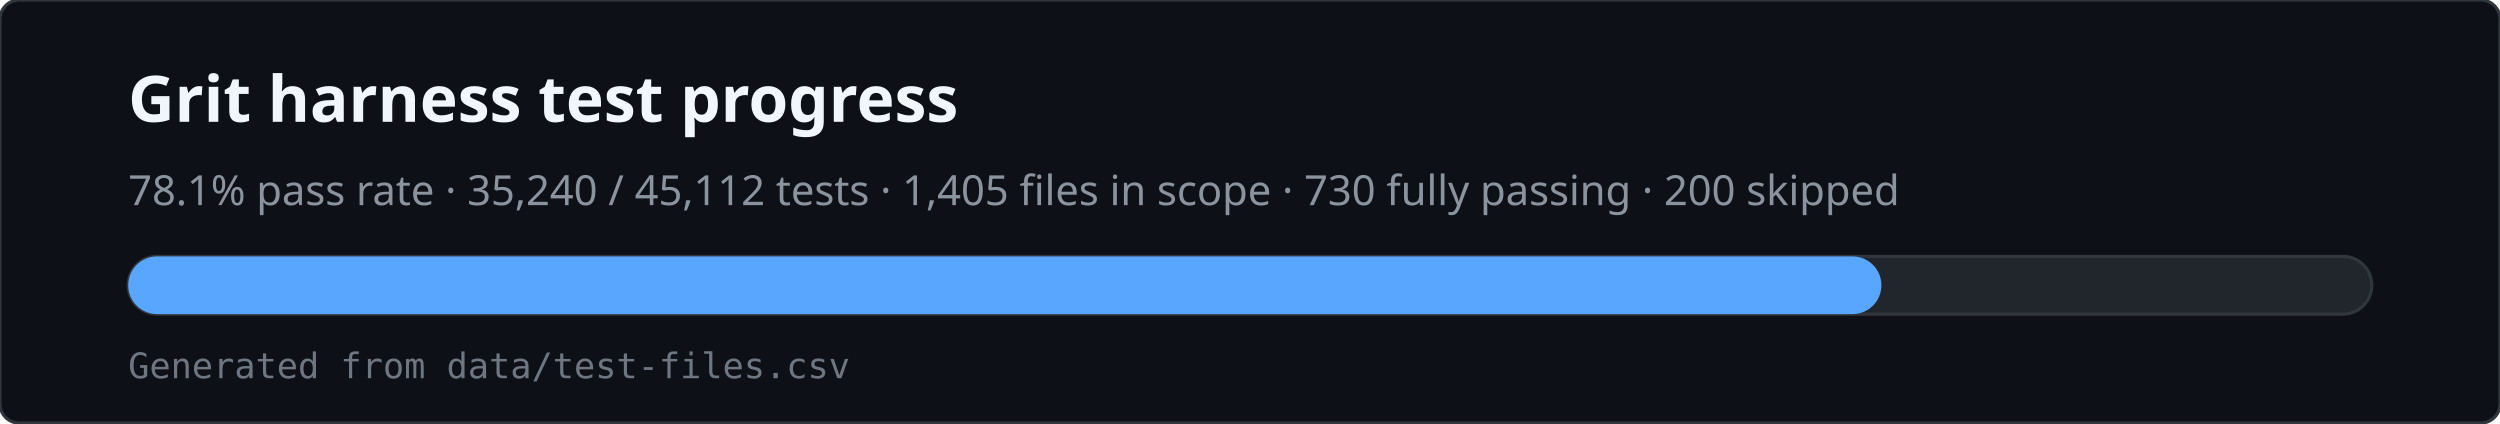
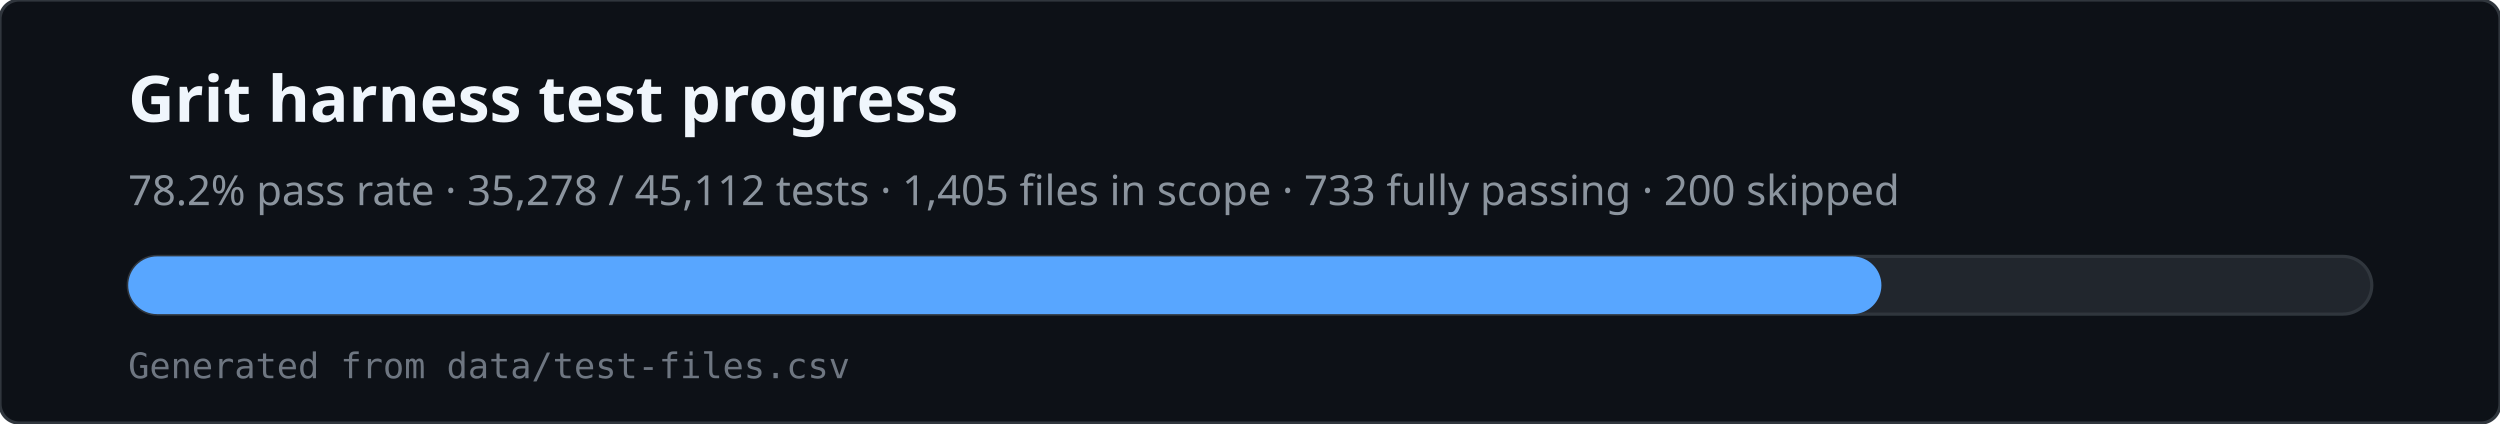
<svg xmlns="http://www.w3.org/2000/svg" viewBox="0 0 780 132" width="780" height="132" role="img" aria-labelledby="svg-title svg-desc">
  <rect x="0" y="0" width="780" height="132" rx="6" fill="#0d1117" stroke="#30363d" />
  <text x="40" y="38" fill="#f0f6fc" font-family="ui-sans-serif,system-ui,sans-serif" font-size="20" font-weight="600">Grit harness test progress</text>
-   <text x="40" y="64" fill="#8b949e" font-family="ui-sans-serif,system-ui,sans-serif" font-size="13">78.1% pass rate · 35,240 / 45,112 tests · 1,405 files in scope · 730 fully passing · 200 skipped</text>
+   <text x="40" y="64" fill="#8b949e" font-family="ui-sans-serif,system-ui,sans-serif" font-size="13">78.2% pass rate · 35,278 / 45,112 tests · 1,405 files in scope · 733 fully passing · 200 skipped</text>
  <rect x="40" y="80" width="700" height="18" rx="9" fill="#21262d" stroke="#30363d" />
  <rect x="40" y="80" width="547" height="18" rx="9" fill="#58a6ff" />
  <text x="40" y="118" fill="#6e7681" font-family="ui-monospace,monospace" font-size="11">Generated from data/test-files.csv</text>
</svg>
